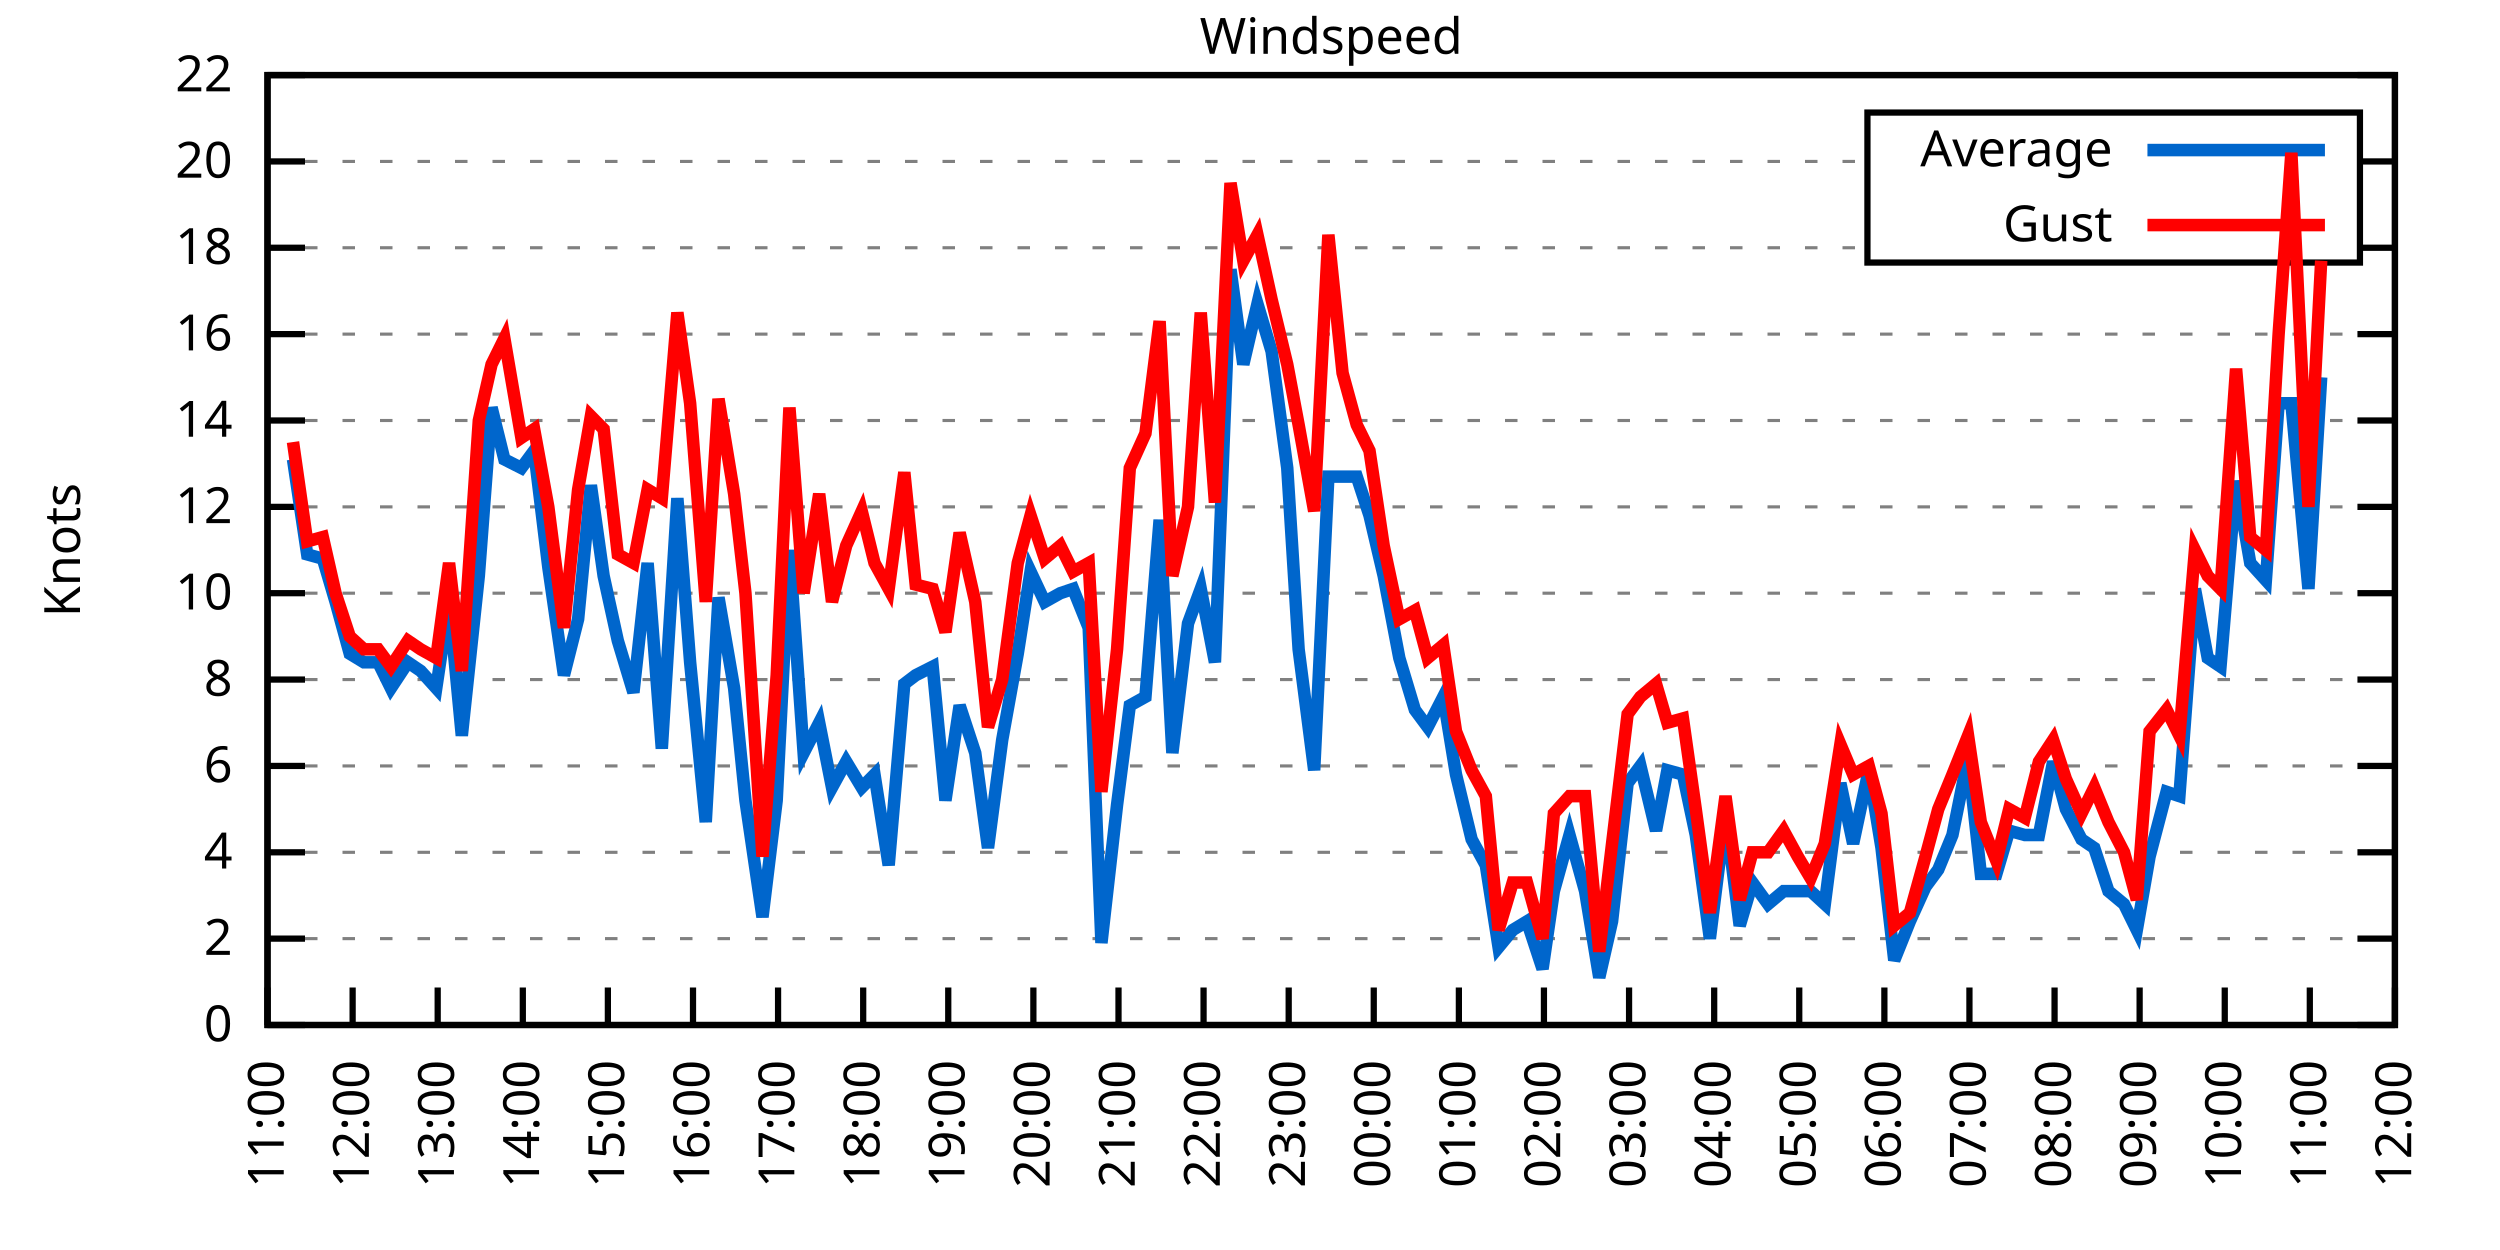
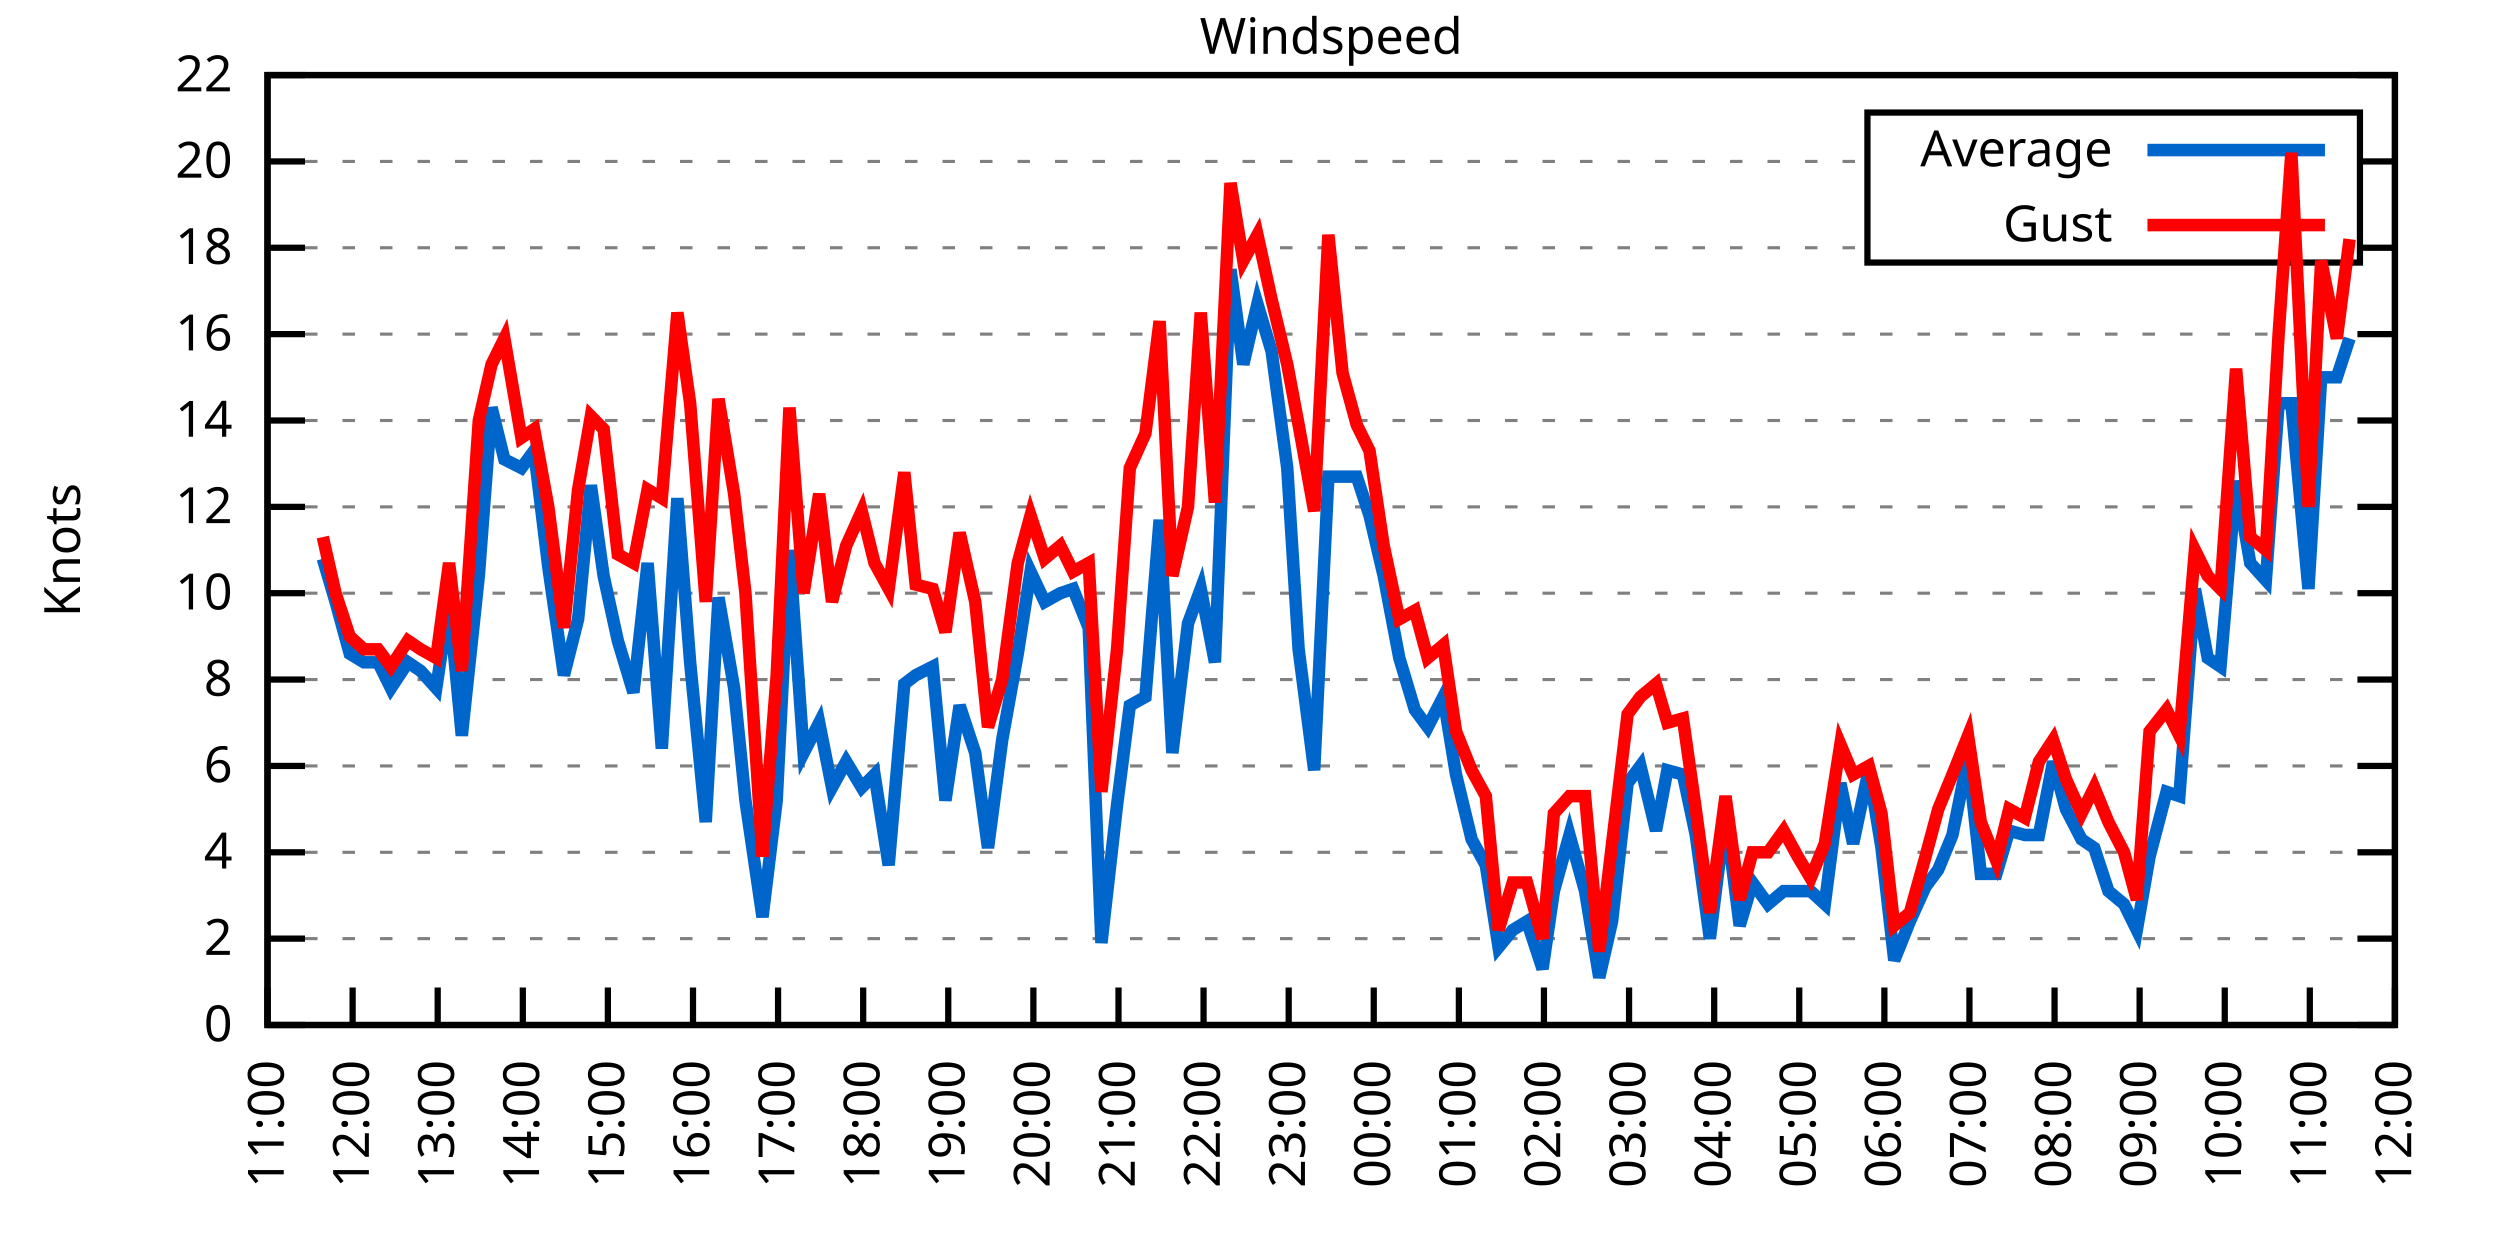
<svg xmlns="http://www.w3.org/2000/svg" xmlns:xlink="http://www.w3.org/1999/xlink" width="400" height="200" viewBox="0 0 400 200">
  <g id="gnuplot_canvas">
    <rect x="0" y="0" width="400" height="200" fill="none" />
    <defs>
      <circle id="gpDot" r="0.5" stroke-width="0.5" stroke="currentColor" />
      <path id="gpPt0" stroke-width="0.333" stroke="currentColor" d="M-1,0 h2 M0,-1 v2" />
      <path id="gpPt1" stroke-width="0.333" stroke="currentColor" d="M-1,-1 L1,1 M1,-1 L-1,1" />
      <path id="gpPt2" stroke-width="0.333" stroke="currentColor" d="M-1,0 L1,0 M0,-1 L0,1 M-1,-1 L1,1 M-1,1 L1,-1" />
      <rect id="gpPt3" stroke-width="0.333" stroke="currentColor" x="-1" y="-1" width="2" height="2" />
      <rect id="gpPt4" stroke-width="0.333" stroke="currentColor" fill="currentColor" x="-1" y="-1" width="2" height="2" />
      <circle id="gpPt5" stroke-width="0.333" stroke="currentColor" cx="0" cy="0" r="1" />
      <use xlink:href="#gpPt5" id="gpPt6" fill="currentColor" stroke="none" />
      <path id="gpPt7" stroke-width="0.333" stroke="currentColor" d="M0,-1.33 L-1.33,0.67 L1.33,0.67 z" />
      <use xlink:href="#gpPt7" id="gpPt8" fill="currentColor" stroke="none" />
      <use xlink:href="#gpPt7" id="gpPt9" stroke="currentColor" transform="rotate(180)" />
      <use xlink:href="#gpPt9" id="gpPt10" fill="currentColor" stroke="none" />
      <use xlink:href="#gpPt3" id="gpPt11" stroke="currentColor" transform="rotate(45)" />
      <use xlink:href="#gpPt11" id="gpPt12" fill="currentColor" stroke="none" />
      <path id="gpPt13" stroke-width="0.333" stroke="currentColor" d="M0,1.330 L1.265,0.411 L0.782,-1.067 L-0.782,-1.076 L-1.265,0.411 z" />
      <use xlink:href="#gpPt13" id="gpPt14" fill="currentColor" stroke="none" />
      <filter id="textbox" filterUnits="objectBoundingBox" x="0" y="0" height="1" width="1">
        <feFlood flood-color="white" flood-opacity="1" result="bgnd" />
        <feComposite in="SourceGraphic" in2="bgnd" operator="atop" />
      </filter>
      <filter id="greybox" filterUnits="objectBoundingBox" x="0" y="0" height="1" width="1">
        <feFlood flood-color="lightgrey" flood-opacity="1" result="grey" />
        <feComposite in="SourceGraphic" in2="grey" operator="atop" />
      </filter>
    </defs>
    <g fill="none" color="white" stroke="currentColor" stroke-width="1.00" stroke-linecap="butt" stroke-linejoin="miter">
</g>
    <g fill="none" color="black" stroke="currentColor" stroke-width="1.00" stroke-linecap="butt" stroke-linejoin="miter">
      <g stroke="none" shape-rendering="crispEdges">
        <polygon fill="rgb(255, 255, 255)" points="42.80,164.00 383.18,164.00 383.18,12.02 42.80,12.02 " />
      </g>
    </g>
    <g fill="none" color="black" stroke="currentColor" stroke-width="1.00" stroke-linecap="butt" stroke-linejoin="miter">
</g>
    <g fill="none" color="black" stroke="black" stroke-width="0.50" stroke-linecap="butt" stroke-linejoin="miter">
</g>
    <g fill="none" color="gray" stroke="currentColor" stroke-width="0.50" stroke-linecap="butt" stroke-linejoin="miter">
      <path stroke="gray" stroke-dasharray="2,4" class="gridline" d="M42.80,164.00 L383.19,164.00  " />
    </g>
    <g fill="none" color="gray" stroke="gray" stroke-width="1.00" stroke-linecap="butt" stroke-linejoin="miter">
</g>
    <g fill="none" color="black" stroke="currentColor" stroke-width="1.00" stroke-linecap="butt" stroke-linejoin="miter">
      <path stroke="black" d="M42.80,164.00 L48.80,164.00 M383.19,164.00 L377.19,164.00  " />
      <g transform="translate(37.20,166.60)" stroke="none" fill="black" font-family="Sans" font-size="8.00" text-anchor="end">
        <text>
          <tspan font-family="Sans"> 0</tspan>
        </text>
      </g>
    </g>
    <g fill="none" color="black" stroke="currentColor" stroke-width="1.00" stroke-linecap="butt" stroke-linejoin="miter">
</g>
    <g fill="none" color="black" stroke="black" stroke-width="0.50" stroke-linecap="butt" stroke-linejoin="miter">
</g>
    <g fill="none" color="gray" stroke="currentColor" stroke-width="0.50" stroke-linecap="butt" stroke-linejoin="miter">
      <path stroke="gray" stroke-dasharray="2,4" class="gridline" d="M42.80,150.18 L383.19,150.18  " />
    </g>
    <g fill="none" color="gray" stroke="gray" stroke-width="1.00" stroke-linecap="butt" stroke-linejoin="miter">
</g>
    <g fill="none" color="black" stroke="currentColor" stroke-width="1.00" stroke-linecap="butt" stroke-linejoin="miter">
      <path stroke="black" d="M42.80,150.18 L48.80,150.18 M383.19,150.18 L377.19,150.18  " />
      <g transform="translate(37.20,152.78)" stroke="none" fill="black" font-family="Sans" font-size="8.00" text-anchor="end">
        <text>
          <tspan font-family="Sans"> 2</tspan>
        </text>
      </g>
    </g>
    <g fill="none" color="black" stroke="currentColor" stroke-width="1.00" stroke-linecap="butt" stroke-linejoin="miter">
</g>
    <g fill="none" color="black" stroke="black" stroke-width="0.50" stroke-linecap="butt" stroke-linejoin="miter">
</g>
    <g fill="none" color="gray" stroke="currentColor" stroke-width="0.50" stroke-linecap="butt" stroke-linejoin="miter">
      <path stroke="gray" stroke-dasharray="2,4" class="gridline" d="M42.80,136.37 L383.19,136.37  " />
    </g>
    <g fill="none" color="gray" stroke="gray" stroke-width="1.00" stroke-linecap="butt" stroke-linejoin="miter">
</g>
    <g fill="none" color="black" stroke="currentColor" stroke-width="1.00" stroke-linecap="butt" stroke-linejoin="miter">
      <path stroke="black" d="M42.80,136.37 L48.80,136.37 M383.19,136.37 L377.19,136.37  " />
      <g transform="translate(37.20,138.97)" stroke="none" fill="black" font-family="Sans" font-size="8.00" text-anchor="end">
        <text>
          <tspan font-family="Sans"> 4</tspan>
        </text>
      </g>
    </g>
    <g fill="none" color="black" stroke="currentColor" stroke-width="1.00" stroke-linecap="butt" stroke-linejoin="miter">
</g>
    <g fill="none" color="black" stroke="black" stroke-width="0.50" stroke-linecap="butt" stroke-linejoin="miter">
</g>
    <g fill="none" color="gray" stroke="currentColor" stroke-width="0.50" stroke-linecap="butt" stroke-linejoin="miter">
      <path stroke="gray" stroke-dasharray="2,4" class="gridline" d="M42.80,122.55 L383.19,122.55  " />
    </g>
    <g fill="none" color="gray" stroke="gray" stroke-width="1.00" stroke-linecap="butt" stroke-linejoin="miter">
</g>
    <g fill="none" color="black" stroke="currentColor" stroke-width="1.00" stroke-linecap="butt" stroke-linejoin="miter">
      <path stroke="black" d="M42.80,122.55 L48.80,122.55 M383.19,122.55 L377.19,122.55  " />
      <g transform="translate(37.20,125.15)" stroke="none" fill="black" font-family="Sans" font-size="8.00" text-anchor="end">
        <text>
          <tspan font-family="Sans"> 6</tspan>
        </text>
      </g>
    </g>
    <g fill="none" color="black" stroke="currentColor" stroke-width="1.00" stroke-linecap="butt" stroke-linejoin="miter">
</g>
    <g fill="none" color="black" stroke="black" stroke-width="0.50" stroke-linecap="butt" stroke-linejoin="miter">
</g>
    <g fill="none" color="gray" stroke="currentColor" stroke-width="0.50" stroke-linecap="butt" stroke-linejoin="miter">
      <path stroke="gray" stroke-dasharray="2,4" class="gridline" d="M42.80,108.73 L383.19,108.73  " />
    </g>
    <g fill="none" color="gray" stroke="gray" stroke-width="1.00" stroke-linecap="butt" stroke-linejoin="miter">
</g>
    <g fill="none" color="black" stroke="currentColor" stroke-width="1.00" stroke-linecap="butt" stroke-linejoin="miter">
      <path stroke="black" d="M42.80,108.73 L48.80,108.73 M383.19,108.73 L377.19,108.73  " />
      <g transform="translate(37.20,111.33)" stroke="none" fill="black" font-family="Sans" font-size="8.00" text-anchor="end">
        <text>
          <tspan font-family="Sans"> 8</tspan>
        </text>
      </g>
    </g>
    <g fill="none" color="black" stroke="currentColor" stroke-width="1.00" stroke-linecap="butt" stroke-linejoin="miter">
</g>
    <g fill="none" color="black" stroke="black" stroke-width="0.50" stroke-linecap="butt" stroke-linejoin="miter">
</g>
    <g fill="none" color="gray" stroke="currentColor" stroke-width="0.50" stroke-linecap="butt" stroke-linejoin="miter">
      <path stroke="gray" stroke-dasharray="2,4" class="gridline" d="M42.80,94.91 L383.19,94.91  " />
    </g>
    <g fill="none" color="gray" stroke="gray" stroke-width="1.00" stroke-linecap="butt" stroke-linejoin="miter">
</g>
    <g fill="none" color="black" stroke="currentColor" stroke-width="1.00" stroke-linecap="butt" stroke-linejoin="miter">
      <path stroke="black" d="M42.80,94.91 L48.80,94.91 M383.19,94.91 L377.19,94.91  " />
      <g transform="translate(37.20,97.51)" stroke="none" fill="black" font-family="Sans" font-size="8.00" text-anchor="end">
        <text>
          <tspan font-family="Sans"> 10</tspan>
        </text>
      </g>
    </g>
    <g fill="none" color="black" stroke="currentColor" stroke-width="1.00" stroke-linecap="butt" stroke-linejoin="miter">
</g>
    <g fill="none" color="black" stroke="black" stroke-width="0.50" stroke-linecap="butt" stroke-linejoin="miter">
</g>
    <g fill="none" color="gray" stroke="currentColor" stroke-width="0.50" stroke-linecap="butt" stroke-linejoin="miter">
      <path stroke="gray" stroke-dasharray="2,4" class="gridline" d="M42.80,81.10 L383.19,81.10  " />
    </g>
    <g fill="none" color="gray" stroke="gray" stroke-width="1.00" stroke-linecap="butt" stroke-linejoin="miter">
</g>
    <g fill="none" color="black" stroke="currentColor" stroke-width="1.00" stroke-linecap="butt" stroke-linejoin="miter">
      <path stroke="black" d="M42.80,81.10 L48.80,81.10 M383.19,81.10 L377.19,81.10  " />
      <g transform="translate(37.20,83.70)" stroke="none" fill="black" font-family="Sans" font-size="8.00" text-anchor="end">
        <text>
          <tspan font-family="Sans"> 12</tspan>
        </text>
      </g>
    </g>
    <g fill="none" color="black" stroke="currentColor" stroke-width="1.00" stroke-linecap="butt" stroke-linejoin="miter">
</g>
    <g fill="none" color="black" stroke="black" stroke-width="0.50" stroke-linecap="butt" stroke-linejoin="miter">
</g>
    <g fill="none" color="gray" stroke="currentColor" stroke-width="0.50" stroke-linecap="butt" stroke-linejoin="miter">
      <path stroke="gray" stroke-dasharray="2,4" class="gridline" d="M42.80,67.28 L383.19,67.28  " />
    </g>
    <g fill="none" color="gray" stroke="gray" stroke-width="1.00" stroke-linecap="butt" stroke-linejoin="miter">
</g>
    <g fill="none" color="black" stroke="currentColor" stroke-width="1.00" stroke-linecap="butt" stroke-linejoin="miter">
      <path stroke="black" d="M42.80,67.28 L48.80,67.28 M383.19,67.28 L377.19,67.28  " />
      <g transform="translate(37.20,69.88)" stroke="none" fill="black" font-family="Sans" font-size="8.00" text-anchor="end">
        <text>
          <tspan font-family="Sans"> 14</tspan>
        </text>
      </g>
    </g>
    <g fill="none" color="black" stroke="currentColor" stroke-width="1.00" stroke-linecap="butt" stroke-linejoin="miter">
</g>
    <g fill="none" color="black" stroke="black" stroke-width="0.50" stroke-linecap="butt" stroke-linejoin="miter">
</g>
    <g fill="none" color="gray" stroke="currentColor" stroke-width="0.50" stroke-linecap="butt" stroke-linejoin="miter">
      <path stroke="gray" stroke-dasharray="2,4" class="gridline" d="M42.80,53.46 L383.19,53.46  " />
    </g>
    <g fill="none" color="gray" stroke="gray" stroke-width="1.00" stroke-linecap="butt" stroke-linejoin="miter">
</g>
    <g fill="none" color="black" stroke="currentColor" stroke-width="1.00" stroke-linecap="butt" stroke-linejoin="miter">
      <path stroke="black" d="M42.80,53.46 L48.80,53.46 M383.19,53.46 L377.19,53.46  " />
      <g transform="translate(37.20,56.06)" stroke="none" fill="black" font-family="Sans" font-size="8.00" text-anchor="end">
        <text>
          <tspan font-family="Sans"> 16</tspan>
        </text>
      </g>
    </g>
    <g fill="none" color="black" stroke="currentColor" stroke-width="1.00" stroke-linecap="butt" stroke-linejoin="miter">
</g>
    <g fill="none" color="black" stroke="black" stroke-width="0.50" stroke-linecap="butt" stroke-linejoin="miter">
</g>
    <g fill="none" color="gray" stroke="currentColor" stroke-width="0.50" stroke-linecap="butt" stroke-linejoin="miter">
      <path stroke="gray" stroke-dasharray="2,4" class="gridline" d="M42.80,39.64 L298.79,39.64 M377.59,39.64 L383.19,39.64  " />
    </g>
    <g fill="none" color="gray" stroke="gray" stroke-width="1.00" stroke-linecap="butt" stroke-linejoin="miter">
</g>
    <g fill="none" color="black" stroke="currentColor" stroke-width="1.00" stroke-linecap="butt" stroke-linejoin="miter">
      <path stroke="black" d="M42.80,39.64 L48.80,39.64 M383.19,39.64 L377.19,39.64  " />
      <g transform="translate(37.20,42.24)" stroke="none" fill="black" font-family="Sans" font-size="8.00" text-anchor="end">
        <text>
          <tspan font-family="Sans"> 18</tspan>
        </text>
      </g>
    </g>
    <g fill="none" color="black" stroke="currentColor" stroke-width="1.00" stroke-linecap="butt" stroke-linejoin="miter">
</g>
    <g fill="none" color="black" stroke="black" stroke-width="0.50" stroke-linecap="butt" stroke-linejoin="miter">
</g>
    <g fill="none" color="gray" stroke="currentColor" stroke-width="0.50" stroke-linecap="butt" stroke-linejoin="miter">
      <path stroke="gray" stroke-dasharray="2,4" class="gridline" d="M42.80,25.83 L298.79,25.83 M377.59,25.83 L383.19,25.83  " />
    </g>
    <g fill="none" color="gray" stroke="gray" stroke-width="1.00" stroke-linecap="butt" stroke-linejoin="miter">
</g>
    <g fill="none" color="black" stroke="currentColor" stroke-width="1.00" stroke-linecap="butt" stroke-linejoin="miter">
      <path stroke="black" d="M42.80,25.83 L48.80,25.83 M383.19,25.83 L377.19,25.83  " />
      <g transform="translate(37.20,28.43)" stroke="none" fill="black" font-family="Sans" font-size="8.00" text-anchor="end">
        <text>
          <tspan font-family="Sans"> 20</tspan>
        </text>
      </g>
    </g>
    <g fill="none" color="black" stroke="currentColor" stroke-width="1.00" stroke-linecap="butt" stroke-linejoin="miter">
</g>
    <g fill="none" color="black" stroke="black" stroke-width="0.50" stroke-linecap="butt" stroke-linejoin="miter">
</g>
    <g fill="none" color="gray" stroke="currentColor" stroke-width="0.50" stroke-linecap="butt" stroke-linejoin="miter">
      <path stroke="gray" stroke-dasharray="2,4" class="gridline" d="M42.80,12.01 L383.19,12.01  " />
    </g>
    <g fill="none" color="gray" stroke="gray" stroke-width="1.00" stroke-linecap="butt" stroke-linejoin="miter">
</g>
    <g fill="none" color="black" stroke="currentColor" stroke-width="1.00" stroke-linecap="butt" stroke-linejoin="miter">
      <path stroke="black" d="M42.80,12.01 L48.80,12.01 M383.19,12.01 L377.19,12.01  " />
      <g transform="translate(37.20,14.61)" stroke="none" fill="black" font-family="Sans" font-size="8.00" text-anchor="end">
        <text>
          <tspan font-family="Sans"> 22</tspan>
        </text>
      </g>
    </g>
    <g fill="none" color="black" stroke="currentColor" stroke-width="1.00" stroke-linecap="butt" stroke-linejoin="miter">
      <path stroke="black" d="M42.80,164.00 L42.80,158.00  " />
      <g transform="translate(45.40,169.60) rotate(270.00)" stroke="none" fill="black" font-family="Sans" font-size="8.00" text-anchor="end">
        <text>
          <tspan font-family="Sans">11:00</tspan>
        </text>
      </g>
    </g>
    <g fill="none" color="black" stroke="currentColor" stroke-width="1.00" stroke-linecap="butt" stroke-linejoin="miter">
      <path stroke="black" d="M56.42,164.00 L56.42,158.00  " />
      <g transform="translate(59.02,169.60) rotate(270.00)" stroke="none" fill="black" font-family="Sans" font-size="8.00" text-anchor="end">
        <text>
          <tspan font-family="Sans">12:00</tspan>
        </text>
      </g>
    </g>
    <g fill="none" color="black" stroke="currentColor" stroke-width="1.00" stroke-linecap="butt" stroke-linejoin="miter">
      <path stroke="black" d="M70.03,164.00 L70.03,158.00  " />
      <g transform="translate(72.63,169.60) rotate(270.00)" stroke="none" fill="black" font-family="Sans" font-size="8.00" text-anchor="end">
        <text>
          <tspan font-family="Sans">13:00</tspan>
        </text>
      </g>
    </g>
    <g fill="none" color="black" stroke="currentColor" stroke-width="1.00" stroke-linecap="butt" stroke-linejoin="miter">
      <path stroke="black" d="M83.65,164.00 L83.65,158.00  " />
      <g transform="translate(86.25,169.60) rotate(270.00)" stroke="none" fill="black" font-family="Sans" font-size="8.00" text-anchor="end">
        <text>
          <tspan font-family="Sans">14:00</tspan>
        </text>
      </g>
    </g>
    <g fill="none" color="black" stroke="currentColor" stroke-width="1.00" stroke-linecap="butt" stroke-linejoin="miter">
      <path stroke="black" d="M97.26,164.00 L97.26,158.00  " />
      <g transform="translate(99.86,169.60) rotate(270.00)" stroke="none" fill="black" font-family="Sans" font-size="8.00" text-anchor="end">
        <text>
          <tspan font-family="Sans">15:00</tspan>
        </text>
      </g>
    </g>
    <g fill="none" color="black" stroke="currentColor" stroke-width="1.00" stroke-linecap="butt" stroke-linejoin="miter">
      <path stroke="black" d="M110.88,164.00 L110.88,158.00  " />
      <g transform="translate(113.48,169.60) rotate(270.00)" stroke="none" fill="black" font-family="Sans" font-size="8.00" text-anchor="end">
        <text>
          <tspan font-family="Sans">16:00</tspan>
        </text>
      </g>
    </g>
    <g fill="none" color="black" stroke="currentColor" stroke-width="1.00" stroke-linecap="butt" stroke-linejoin="miter">
      <path stroke="black" d="M124.49,164.00 L124.49,158.00  " />
      <g transform="translate(127.09,169.60) rotate(270.00)" stroke="none" fill="black" font-family="Sans" font-size="8.00" text-anchor="end">
        <text>
          <tspan font-family="Sans">17:00</tspan>
        </text>
      </g>
    </g>
    <g fill="none" color="black" stroke="currentColor" stroke-width="1.00" stroke-linecap="butt" stroke-linejoin="miter">
      <path stroke="black" d="M138.11,164.00 L138.11,158.00  " />
      <g transform="translate(140.71,169.60) rotate(270.00)" stroke="none" fill="black" font-family="Sans" font-size="8.00" text-anchor="end">
        <text>
          <tspan font-family="Sans">18:00</tspan>
        </text>
      </g>
    </g>
    <g fill="none" color="black" stroke="currentColor" stroke-width="1.00" stroke-linecap="butt" stroke-linejoin="miter">
      <path stroke="black" d="M151.72,164.00 L151.72,158.00  " />
      <g transform="translate(154.32,169.60) rotate(270.00)" stroke="none" fill="black" font-family="Sans" font-size="8.00" text-anchor="end">
        <text>
          <tspan font-family="Sans">19:00</tspan>
        </text>
      </g>
    </g>
    <g fill="none" color="black" stroke="currentColor" stroke-width="1.00" stroke-linecap="butt" stroke-linejoin="miter">
      <path stroke="black" d="M165.34,164.00 L165.34,158.00  " />
      <g transform="translate(167.94,169.60) rotate(270.00)" stroke="none" fill="black" font-family="Sans" font-size="8.00" text-anchor="end">
        <text>
          <tspan font-family="Sans">20:00</tspan>
        </text>
      </g>
    </g>
    <g fill="none" color="black" stroke="currentColor" stroke-width="1.00" stroke-linecap="butt" stroke-linejoin="miter">
      <path stroke="black" d="M178.96,164.00 L178.96,158.00  " />
      <g transform="translate(181.56,169.60) rotate(270.00)" stroke="none" fill="black" font-family="Sans" font-size="8.00" text-anchor="end">
        <text>
          <tspan font-family="Sans">21:00</tspan>
        </text>
      </g>
    </g>
    <g fill="none" color="black" stroke="currentColor" stroke-width="1.00" stroke-linecap="butt" stroke-linejoin="miter">
      <path stroke="black" d="M192.57,164.00 L192.57,158.00  " />
      <g transform="translate(195.17,169.60) rotate(270.00)" stroke="none" fill="black" font-family="Sans" font-size="8.00" text-anchor="end">
        <text>
          <tspan font-family="Sans">22:00</tspan>
        </text>
      </g>
    </g>
    <g fill="none" color="black" stroke="currentColor" stroke-width="1.00" stroke-linecap="butt" stroke-linejoin="miter">
      <path stroke="black" d="M206.19,164.00 L206.19,158.00  " />
      <g transform="translate(208.79,169.60) rotate(270.00)" stroke="none" fill="black" font-family="Sans" font-size="8.00" text-anchor="end">
        <text>
          <tspan font-family="Sans">23:00</tspan>
        </text>
      </g>
    </g>
    <g fill="none" color="black" stroke="currentColor" stroke-width="1.00" stroke-linecap="butt" stroke-linejoin="miter">
      <path stroke="black" d="M219.80,164.00 L219.80,158.00  " />
      <g transform="translate(222.40,169.60) rotate(270.00)" stroke="none" fill="black" font-family="Sans" font-size="8.00" text-anchor="end">
        <text>
          <tspan font-family="Sans">00:00</tspan>
        </text>
      </g>
    </g>
    <g fill="none" color="black" stroke="currentColor" stroke-width="1.00" stroke-linecap="butt" stroke-linejoin="miter">
      <path stroke="black" d="M233.42,164.00 L233.42,158.00  " />
      <g transform="translate(236.02,169.60) rotate(270.00)" stroke="none" fill="black" font-family="Sans" font-size="8.00" text-anchor="end">
        <text>
          <tspan font-family="Sans">01:00</tspan>
        </text>
      </g>
    </g>
    <g fill="none" color="black" stroke="currentColor" stroke-width="1.00" stroke-linecap="butt" stroke-linejoin="miter">
      <path stroke="black" d="M247.03,164.00 L247.03,158.00  " />
      <g transform="translate(249.63,169.60) rotate(270.00)" stroke="none" fill="black" font-family="Sans" font-size="8.00" text-anchor="end">
        <text>
          <tspan font-family="Sans">02:00</tspan>
        </text>
      </g>
    </g>
    <g fill="none" color="black" stroke="currentColor" stroke-width="1.00" stroke-linecap="butt" stroke-linejoin="miter">
      <path stroke="black" d="M260.65,164.00 L260.65,158.00  " />
      <g transform="translate(263.25,169.60) rotate(270.00)" stroke="none" fill="black" font-family="Sans" font-size="8.00" text-anchor="end">
        <text>
          <tspan font-family="Sans">03:00</tspan>
        </text>
      </g>
    </g>
    <g fill="none" color="black" stroke="currentColor" stroke-width="1.00" stroke-linecap="butt" stroke-linejoin="miter">
      <path stroke="black" d="M274.27,164.00 L274.27,158.00  " />
      <g transform="translate(276.87,169.60) rotate(270.00)" stroke="none" fill="black" font-family="Sans" font-size="8.00" text-anchor="end">
        <text>
          <tspan font-family="Sans">04:00</tspan>
        </text>
      </g>
    </g>
    <g fill="none" color="black" stroke="currentColor" stroke-width="1.00" stroke-linecap="butt" stroke-linejoin="miter">
      <path stroke="black" d="M287.88,164.00 L287.88,158.00  " />
      <g transform="translate(290.48,169.60) rotate(270.00)" stroke="none" fill="black" font-family="Sans" font-size="8.00" text-anchor="end">
        <text>
          <tspan font-family="Sans">05:00</tspan>
        </text>
      </g>
    </g>
    <g fill="none" color="black" stroke="currentColor" stroke-width="1.00" stroke-linecap="butt" stroke-linejoin="miter">
      <path stroke="black" d="M301.50,164.00 L301.50,158.00  " />
      <g transform="translate(304.10,169.60) rotate(270.00)" stroke="none" fill="black" font-family="Sans" font-size="8.00" text-anchor="end">
        <text>
          <tspan font-family="Sans">06:00</tspan>
        </text>
      </g>
    </g>
    <g fill="none" color="black" stroke="currentColor" stroke-width="1.00" stroke-linecap="butt" stroke-linejoin="miter">
      <path stroke="black" d="M315.11,164.00 L315.11,158.00  " />
      <g transform="translate(317.71,169.60) rotate(270.00)" stroke="none" fill="black" font-family="Sans" font-size="8.00" text-anchor="end">
        <text>
          <tspan font-family="Sans">07:00</tspan>
        </text>
      </g>
    </g>
    <g fill="none" color="black" stroke="currentColor" stroke-width="1.00" stroke-linecap="butt" stroke-linejoin="miter">
      <path stroke="black" d="M328.73,164.00 L328.73,158.00  " />
      <g transform="translate(331.33,169.60) rotate(270.00)" stroke="none" fill="black" font-family="Sans" font-size="8.00" text-anchor="end">
        <text>
          <tspan font-family="Sans">08:00</tspan>
        </text>
      </g>
    </g>
    <g fill="none" color="black" stroke="currentColor" stroke-width="1.00" stroke-linecap="butt" stroke-linejoin="miter">
      <path stroke="black" d="M342.34,164.00 L342.34,158.00  " />
      <g transform="translate(344.94,169.60) rotate(270.00)" stroke="none" fill="black" font-family="Sans" font-size="8.00" text-anchor="end">
        <text>
          <tspan font-family="Sans">09:00</tspan>
        </text>
      </g>
    </g>
    <g fill="none" color="black" stroke="currentColor" stroke-width="1.00" stroke-linecap="butt" stroke-linejoin="miter">
      <path stroke="black" d="M355.96,164.00 L355.96,158.00  " />
      <g transform="translate(358.56,169.60) rotate(270.00)" stroke="none" fill="black" font-family="Sans" font-size="8.00" text-anchor="end">
        <text>
          <tspan font-family="Sans">10:00</tspan>
        </text>
      </g>
    </g>
    <g fill="none" color="black" stroke="currentColor" stroke-width="1.00" stroke-linecap="butt" stroke-linejoin="miter">
      <path stroke="black" d="M369.57,164.00 L369.57,158.00  " />
      <g transform="translate(372.17,169.60) rotate(270.00)" stroke="none" fill="black" font-family="Sans" font-size="8.00" text-anchor="end">
        <text>
          <tspan font-family="Sans">11:00</tspan>
        </text>
      </g>
    </g>
    <g fill="none" color="black" stroke="currentColor" stroke-width="1.00" stroke-linecap="butt" stroke-linejoin="miter">
      <path stroke="black" d="M383.19,164.00 L383.19,158.00  " />
      <g transform="translate(385.79,169.60) rotate(270.00)" stroke="none" fill="black" font-family="Sans" font-size="8.00" text-anchor="end">
        <text>
          <tspan font-family="Sans">12:00</tspan>
        </text>
      </g>
    </g>
    <g fill="none" color="black" stroke="currentColor" stroke-width="1.00" stroke-linecap="butt" stroke-linejoin="miter">
</g>
    <g fill="none" color="black" stroke="currentColor" stroke-width="1.00" stroke-linecap="butt" stroke-linejoin="miter">
      <path stroke="black" d="M42.80,12.01 L42.80,164.00 L383.19,164.00 L383.19,12.01 L42.80,12.01 Z  " />
    </g>
    <g fill="none" color="black" stroke="currentColor" stroke-width="1.00" stroke-linecap="butt" stroke-linejoin="miter">
</g>
    <g fill="none" color="black" stroke="currentColor" stroke-width="1.00" stroke-linecap="butt" stroke-linejoin="miter">
      <path stroke="black" d="M298.79,42.01 L298.79,18.01 L377.59,18.01 L377.59,42.01 L298.79,42.01 Z  " />
    </g>
    <g id="Windspeed_plot_1">
      <g fill="none" color="white" stroke="black" stroke-width="2.00" stroke-linecap="butt" stroke-linejoin="miter">
</g>
      <g fill="none" color="black" stroke="currentColor" stroke-width="2.00" stroke-linecap="butt" stroke-linejoin="miter">
        <g transform="translate(337.99,26.61)" stroke="none" fill="black" font-family="Sans" font-size="8.00" text-anchor="end">
          <text>
            <tspan font-family="Sans">Average</tspan>
          </text>
        </g>
      </g>
      <g fill="none" color="black" stroke="currentColor" stroke-width="2.00" stroke-linecap="butt" stroke-linejoin="miter">
-         <path stroke="rgb(  0, 102, 204)" d="M343.59,24.01 L371.99,24.01 M46.88,73.50 L49.15,88.70 L51.65,89.39 L53.69,96.30 L55.96,104.59 L58.23,105.97   L60.50,105.97 L62.54,110.11 L65.27,105.97 L67.31,107.35 L69.80,110.11 L71.85,96.30 L73.89,117.71 L76.61,92.15   L78.65,65.21 L80.70,73.50 L83.42,74.88 L85.46,72.12 L87.73,90.77 L90.23,108.04 L92.50,99.06 L94.54,77.64   L96.58,92.15 L98.85,102.51 L101.35,110.80 L103.62,90.08 L105.89,119.78 L108.38,79.71 L110.42,105.97 L112.92,131.53   L114.96,95.60 L117.46,110.11 L119.27,128.08 L122.00,146.73 L124.27,128.08 L126.31,88.00 L128.58,120.48 L131.07,115.64   L133.12,126.00 L135.39,121.86 L137.88,126.00 L139.92,123.93 L142.19,138.44 L144.69,109.42 L146.51,108.04 L149.23,106.66   L151.27,128.08 L153.54,112.88 L156.04,120.48 L158.08,135.67 L160.35,118.40 L162.84,104.59 L164.89,91.46 L167.16,96.30   L169.65,94.91 L171.69,94.22 L174.19,100.44 L176.23,150.87 L178.73,128.77 L180.77,112.88 L183.27,111.49 L185.54,83.17   L187.58,120.48 L190.08,99.75 L192.12,94.22 L194.39,105.97 L196.88,43.10 L198.93,58.30 L201.19,48.63 L203.46,56.23   L205.96,74.88 L207.78,103.89 L210.27,123.24 L212.54,76.26 L214.81,76.26 L217.08,76.26 L219.12,82.48 L221.39,92.15   L223.89,105.28 L226.38,113.57 L228.43,116.33 L230.92,111.49 L232.96,123.93 L235.46,134.29 L237.73,138.44 L239.77,151.56   L242.04,148.80 L244.31,147.42 L246.81,155.02 L248.62,142.58 L251.12,133.60 L253.61,142.58 L255.88,156.40 L257.93,147.42   L260.42,125.31 L262.47,122.55 L264.96,132.91 L266.78,123.24 L269.27,123.93 L271.32,133.60 L273.58,150.18 L276.08,130.15   L278.35,148.11 L280.39,141.20 L282.89,144.66 L285.38,142.58 L287.65,142.58 L289.70,142.58 L291.97,144.66 L294.46,125.31   L296.50,134.98 L299.00,123.24 L301.04,135.67 L303.08,153.64 L305.58,147.42 L308.08,141.89 L310.12,139.13 L312.39,133.60   L314.89,121.17 L316.93,139.82 L319.42,139.82 L321.47,132.91 L323.96,133.60 L326.23,133.60 L328.50,121.86 L330.54,129.46   L333.04,134.29 L335.08,135.67 L337.35,142.58 L339.85,144.66 L341.89,148.80 L343.93,137.06 L346.65,126.69 L348.70,127.38   L351.19,94.22 L353.24,105.28 L355.28,106.66 L357.77,76.95 L360.04,90.08 L362.54,92.84 L364.58,64.52 L366.62,64.52   L369.35,94.22 L371.39,60.37  " />
+         <path stroke="rgb(  0, 102, 204)" d="M343.59,24.01 L371.99,24.01 M51.65,89.39 L53.69,96.30 L55.96,104.59 L58.23,105.97 L60.50,105.97 L62.54,110.11   L65.27,105.97 L67.31,107.35 L69.80,110.11 L71.85,96.30 L73.89,117.71 L76.61,92.15 L78.65,65.21 L80.70,73.50   L83.42,74.88 L85.46,72.12 L87.73,90.77 L90.23,108.04 L92.50,99.06 L94.54,77.64 L96.58,92.15 L98.85,102.51   L101.35,110.80 L103.62,90.08 L105.89,119.78 L108.38,79.71 L110.42,105.97 L112.92,131.53 L114.96,95.60 L117.46,110.11   L119.27,128.08 L122.00,146.73 L124.27,128.08 L126.31,88.00 L128.58,120.48 L131.07,115.64 L133.12,126.00 L135.39,121.86   L137.88,126.00 L139.92,123.93 L142.19,138.44 L144.69,109.42 L146.51,108.04 L149.23,106.66 L151.27,128.08 L153.54,112.88   L156.04,120.48 L158.08,135.67 L160.35,118.40 L162.84,104.59 L164.89,91.46 L167.16,96.30 L169.65,94.91 L171.69,94.22   L174.19,100.44 L176.23,150.87 L178.73,128.77 L180.77,112.88 L183.27,111.49 L185.54,83.17 L187.58,120.48 L190.08,99.75   L192.12,94.22 L194.39,105.97 L196.88,43.10 L198.93,58.30 L201.19,48.63 L203.46,56.23 L205.96,74.88 L207.78,103.89   L210.27,123.24 L212.54,76.26 L214.81,76.26 L217.08,76.26 L219.12,82.48 L221.39,92.15 L223.89,105.28 L226.38,113.57   L228.43,116.33 L230.92,111.49 L232.96,123.93 L235.46,134.29 L237.73,138.44 L239.77,151.56 L242.04,148.80 L244.31,147.42   L246.81,155.02 L248.62,142.58 L251.12,133.60 L253.61,142.58 L255.88,156.40 L257.93,147.42 L260.42,125.31 L262.47,122.55   L264.96,132.91 L266.78,123.24 L269.27,123.93 L271.32,133.60 L273.58,150.18 L276.08,130.15 L278.35,148.11 L280.39,141.20   L282.89,144.66 L285.38,142.58 L287.65,142.58 L289.70,142.58 L291.97,144.66 L294.46,125.31 L296.50,134.98 L299.00,123.24   L301.04,135.67 L303.08,153.64 L305.58,147.42 L308.08,141.89 L310.12,139.13 L312.39,133.60 L314.89,121.17 L316.93,139.82   L319.42,139.82 L321.47,132.91 L323.96,133.60 L326.23,133.60 L328.50,121.86 L330.54,129.46 L333.04,134.29 L335.08,135.67   L337.35,142.58 L339.85,144.66 L341.89,148.80 L343.93,137.06 L346.65,126.69 L348.70,127.38 L351.19,94.22 L353.24,105.28   L355.28,106.66 L357.77,76.95 L360.04,90.08 L362.54,92.84 L364.58,64.52 L366.62,64.52 L369.35,94.22 L371.39,60.37   L373.89,60.37 L375.93,54.15  " />
      </g>
    </g>
    <g id="Windspeed_plot_2">
      <g fill="none" color="black" stroke="currentColor" stroke-width="2.00" stroke-linecap="butt" stroke-linejoin="miter">
        <g transform="translate(337.99,38.61)" stroke="none" fill="black" font-family="Sans" font-size="8.00" text-anchor="end">
          <text>
            <tspan font-family="Sans">Gust</tspan>
          </text>
        </g>
      </g>
      <g fill="none" color="black" stroke="currentColor" stroke-width="2.00" stroke-linecap="butt" stroke-linejoin="miter">
-         <path stroke="rgb(255,   0,   0)" d="M343.59,36.01 L371.99,36.01 M46.88,70.73 L49.15,86.62 L51.65,85.93 L53.69,94.91 L55.96,101.82 L58.23,103.89   L60.50,103.89 L62.54,106.66 L65.27,102.51 L67.31,103.89 L69.80,105.28 L71.85,90.08 L73.89,107.35 L76.61,67.28   L78.65,58.30 L80.70,54.15 L83.42,70.04 L85.46,68.66 L87.73,81.10 L90.23,100.44 L92.50,78.33 L94.54,66.59   L96.58,68.66 L98.85,88.70 L101.35,90.08 L103.62,78.33 L105.89,79.71 L108.38,50.01 L110.42,64.52 L112.92,96.30   L114.96,63.82 L117.46,79.02 L119.27,94.91 L122.00,137.06 L124.27,108.04 L126.31,65.21 L128.58,94.91 L131.07,79.02   L133.12,96.30 L135.39,87.31 L137.88,81.79 L139.92,90.08 L142.19,94.22 L144.69,75.57 L146.51,93.53 L149.23,94.22   L151.27,101.13 L153.54,85.24 L156.04,96.30 L158.08,116.33 L160.35,108.73 L162.84,90.08 L164.89,82.48 L167.16,89.39   L169.65,87.31 L171.69,91.46 L174.19,90.08 L176.23,126.69 L178.73,103.89 L180.77,74.88 L183.27,69.35 L185.54,51.39   L187.58,92.15 L190.08,81.10 L192.12,50.01 L194.39,80.41 L196.88,29.28 L198.93,41.72 L201.19,37.57 L203.46,47.93   L205.96,58.30 L207.78,67.97 L210.27,81.79 L212.54,37.57 L214.81,59.68 L217.08,67.97 L219.12,72.12 L221.39,87.31   L223.89,99.06 L226.38,97.68 L228.43,105.28 L230.92,103.20 L232.96,117.02 L235.46,123.24 L237.73,127.38 L239.77,148.80   L242.04,141.20 L244.31,141.20 L246.81,150.18 L248.62,130.15 L251.12,127.38 L253.61,127.38 L255.88,152.26 L257.93,134.98   L260.42,114.26 L262.47,111.49 L264.96,109.42 L266.78,115.64 L269.27,114.95 L271.32,129.46 L273.58,146.04 L276.08,127.38   L278.35,143.96 L280.39,136.37 L282.89,136.37 L285.38,132.91 L287.65,137.06 L289.70,140.51 L291.97,134.98 L294.46,119.09   L296.50,123.93 L299.00,122.55 L301.04,130.15 L303.08,148.11 L305.58,146.04 L308.08,137.06 L310.12,129.46 L312.39,123.93   L314.89,117.71 L316.93,131.53 L319.42,137.75 L321.47,129.46 L323.96,130.84 L326.23,121.86 L328.50,118.40 L330.54,124.62   L333.04,130.15 L335.08,126.00 L337.35,131.53 L339.85,136.37 L341.89,143.96 L343.93,117.02 L346.65,113.57 L348.70,117.71   L351.19,88.00 L353.24,92.15 L355.28,94.22 L357.77,58.99 L360.04,85.93 L362.54,88.00 L364.58,53.46 L366.62,24.45   L369.35,81.10 L371.39,41.72  " />
+         <path stroke="rgb(255,   0,   0)" d="M343.59,36.01 L371.99,36.01 M51.65,85.93 L53.69,94.91 L55.96,101.82 L58.23,103.89 L60.50,103.89 L62.54,106.66   L65.27,102.51 L67.31,103.89 L69.80,105.28 L71.85,90.08 L73.89,107.35 L76.61,67.28 L78.65,58.30 L80.70,54.15   L83.42,70.04 L85.46,68.66 L87.73,81.10 L90.23,100.44 L92.50,78.33 L94.54,66.59 L96.58,68.66 L98.85,88.70   L101.35,90.08 L103.62,78.33 L105.89,79.71 L108.38,50.01 L110.42,64.52 L112.92,96.30 L114.96,63.82 L117.46,79.02   L119.27,94.91 L122.00,137.06 L124.27,108.04 L126.31,65.21 L128.58,94.91 L131.07,79.02 L133.12,96.30 L135.39,87.31   L137.88,81.79 L139.92,90.08 L142.19,94.22 L144.69,75.57 L146.51,93.53 L149.23,94.22 L151.27,101.13 L153.54,85.24   L156.04,96.30 L158.08,116.33 L160.35,108.73 L162.84,90.08 L164.89,82.48 L167.16,89.39 L169.65,87.31 L171.69,91.46   L174.19,90.08 L176.23,126.69 L178.73,103.89 L180.77,74.88 L183.27,69.35 L185.54,51.39 L187.58,92.15 L190.08,81.10   L192.12,50.01 L194.39,80.41 L196.88,29.28 L198.93,41.72 L201.19,37.57 L203.46,47.93 L205.96,58.30 L207.78,67.97   L210.27,81.79 L212.54,37.57 L214.81,59.68 L217.08,67.97 L219.12,72.12 L221.39,87.31 L223.89,99.06 L226.38,97.68   L228.43,105.28 L230.92,103.20 L232.96,117.02 L235.46,123.24 L237.73,127.38 L239.77,148.80 L242.04,141.20 L244.31,141.20   L246.81,150.18 L248.62,130.15 L251.12,127.38 L253.61,127.38 L255.88,152.26 L257.93,134.98 L260.42,114.26 L262.47,111.49   L264.96,109.42 L266.78,115.64 L269.27,114.95 L271.32,129.46 L273.58,146.04 L276.08,127.38 L278.35,143.96 L280.39,136.37   L282.89,136.37 L285.38,132.91 L287.65,137.06 L289.70,140.51 L291.97,134.98 L294.46,119.09 L296.50,123.93 L299.00,122.55   L301.04,130.15 L303.08,148.11 L305.58,146.04 L308.08,137.06 L310.12,129.46 L312.39,123.93 L314.89,117.71 L316.93,131.53   L319.42,137.75 L321.47,129.46 L323.96,130.84 L326.23,121.86 L328.50,118.40 L330.54,124.62 L333.04,130.15 L335.08,126.00   L337.35,131.53 L339.85,136.37 L341.89,143.96 L343.93,117.02 L346.65,113.57 L348.70,117.71 L351.19,88.00 L353.24,92.15   L355.28,94.22 L357.77,58.99 L360.04,85.93 L362.54,88.00 L364.58,53.46 L366.62,24.45 L369.35,81.10 L371.39,41.72   L373.89,54.15 L375.93,38.26  " />
      </g>
    </g>
    <g fill="none" color="black" stroke="currentColor" stroke-width="2.00" stroke-linecap="butt" stroke-linejoin="miter">
</g>
    <g fill="none" color="black" stroke="black" stroke-width="1.00" stroke-linecap="butt" stroke-linejoin="miter">
</g>
    <g fill="none" color="black" stroke="currentColor" stroke-width="1.00" stroke-linecap="butt" stroke-linejoin="miter">
      <path stroke="black" d="M42.80,12.01 L42.80,164.00 L383.19,164.00 L383.19,12.01 L42.80,12.01 Z  " />
      <g transform="translate(12.80,88.01) rotate(270.00)" stroke="none" fill="black" font-family="Sans" font-size="8.00" text-anchor="middle">
        <text>
          <tspan font-family="Sans">Knots</tspan>
        </text>
      </g>
    </g>
    <g fill="none" color="black" stroke="currentColor" stroke-width="1.00" stroke-linecap="butt" stroke-linejoin="miter">
</g>
    <g fill="none" color="black" stroke="currentColor" stroke-width="1.00" stroke-linecap="butt" stroke-linejoin="miter">
      <g transform="translate(212.99,8.61)" stroke="none" fill="black" font-family="Sans" font-size="8.00" text-anchor="middle">
        <text>
          <tspan font-family="Sans">Windspeed</tspan>
        </text>
      </g>
    </g>
    <g fill="none" color="black" stroke="currentColor" stroke-width="1.00" stroke-linecap="butt" stroke-linejoin="miter">
</g>
  </g>
</svg>
